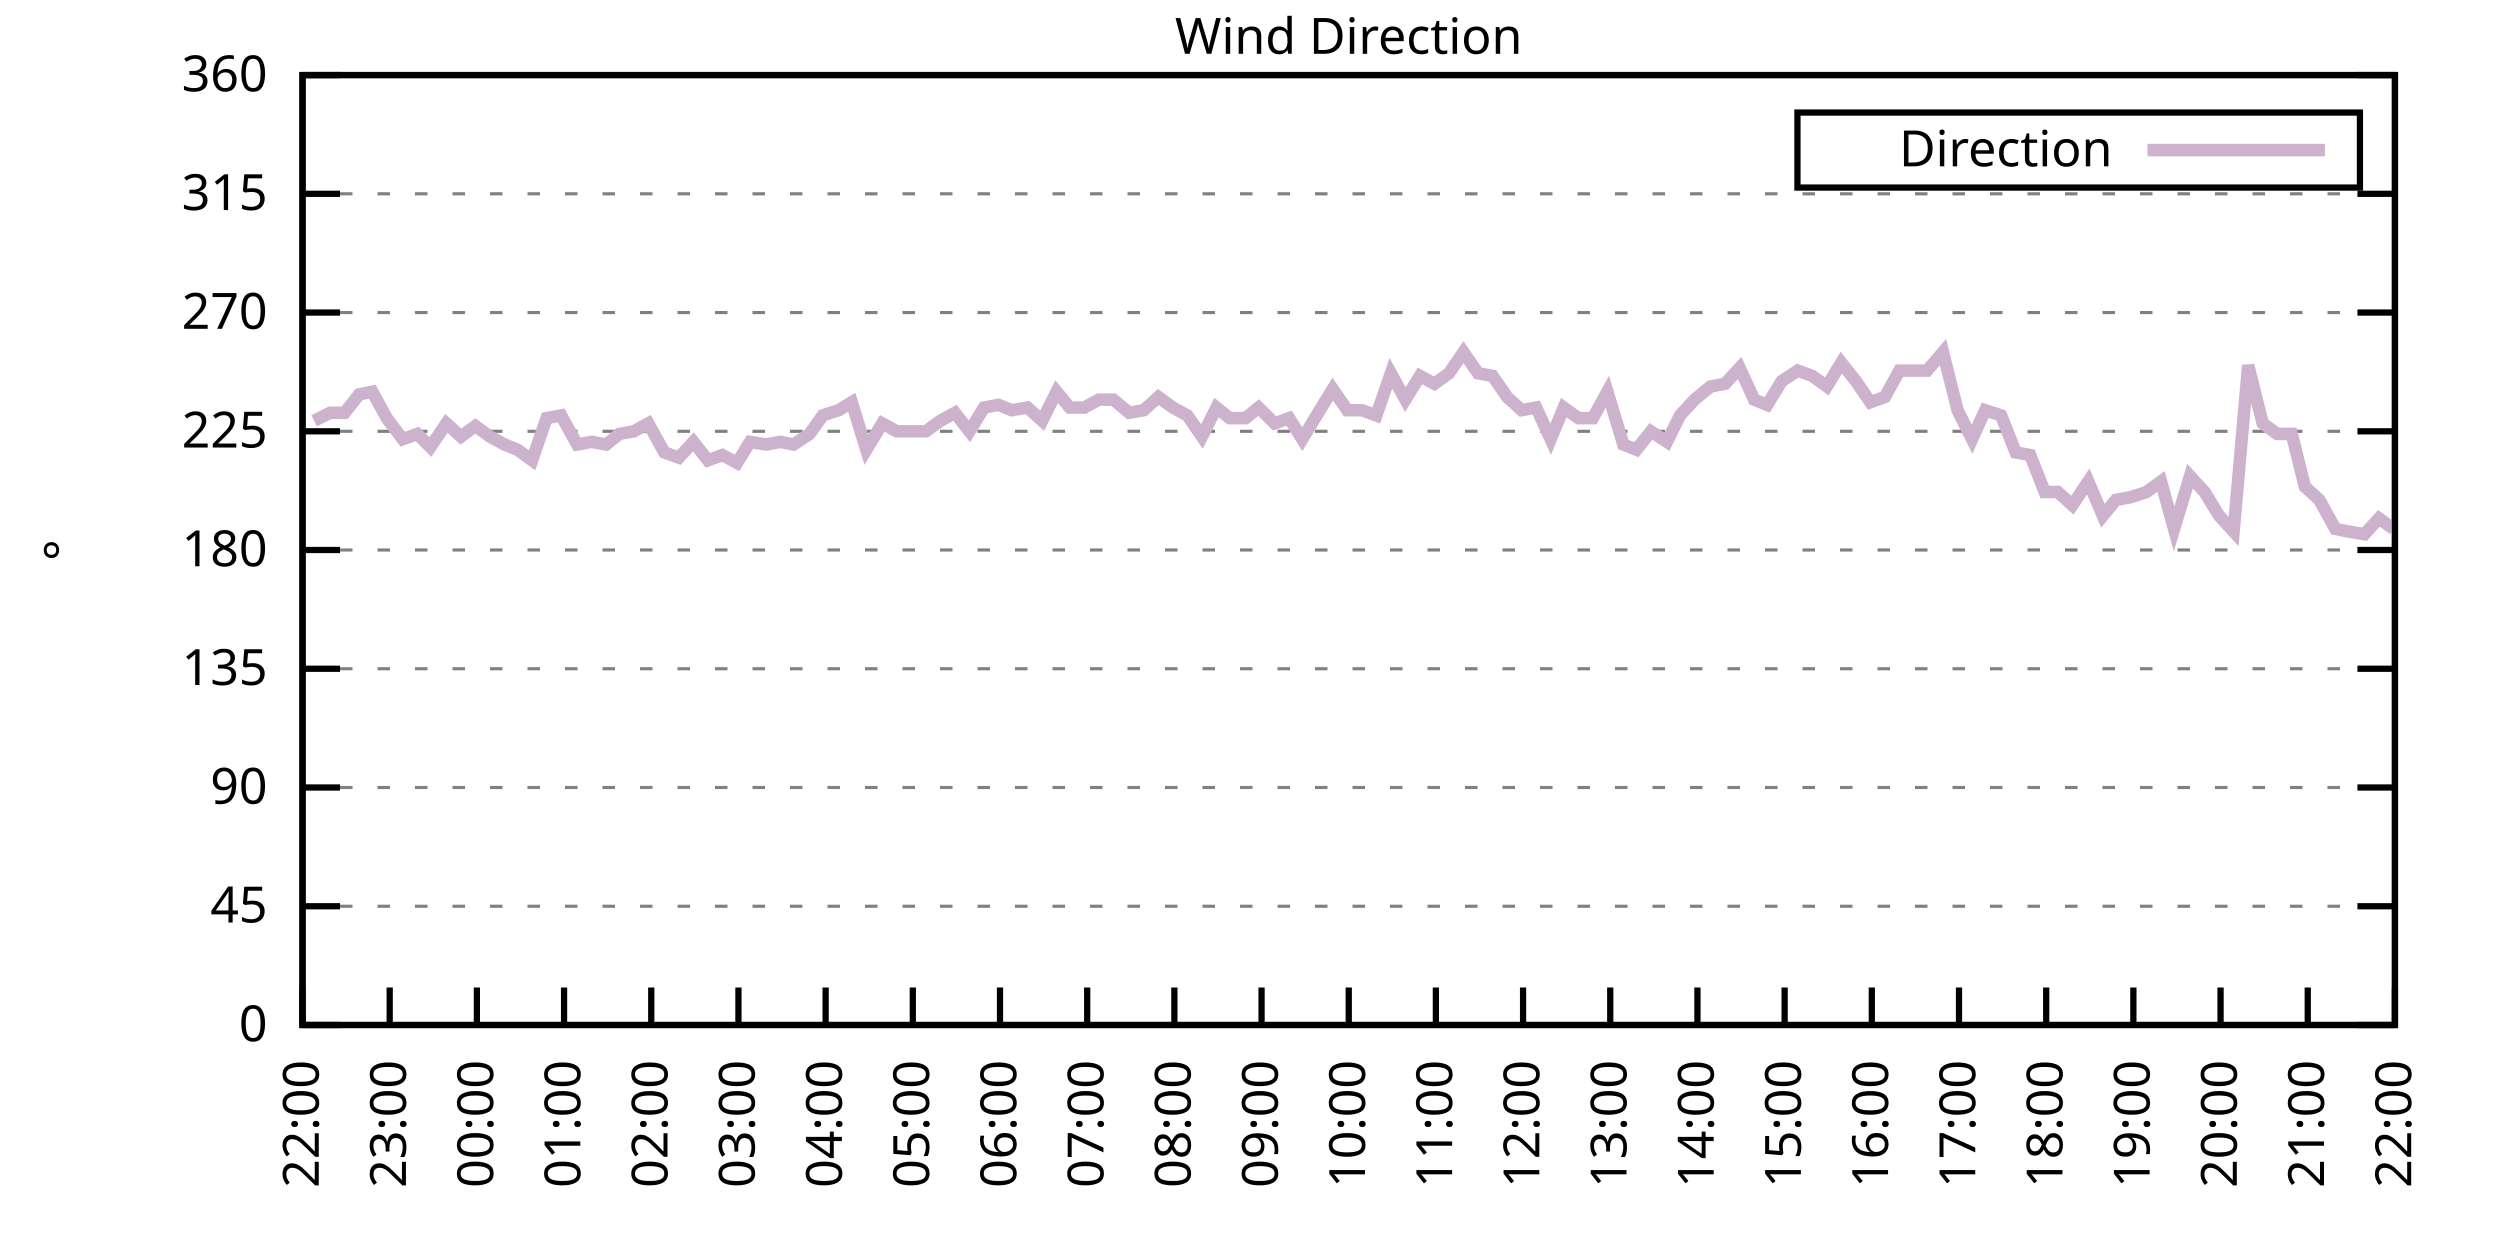
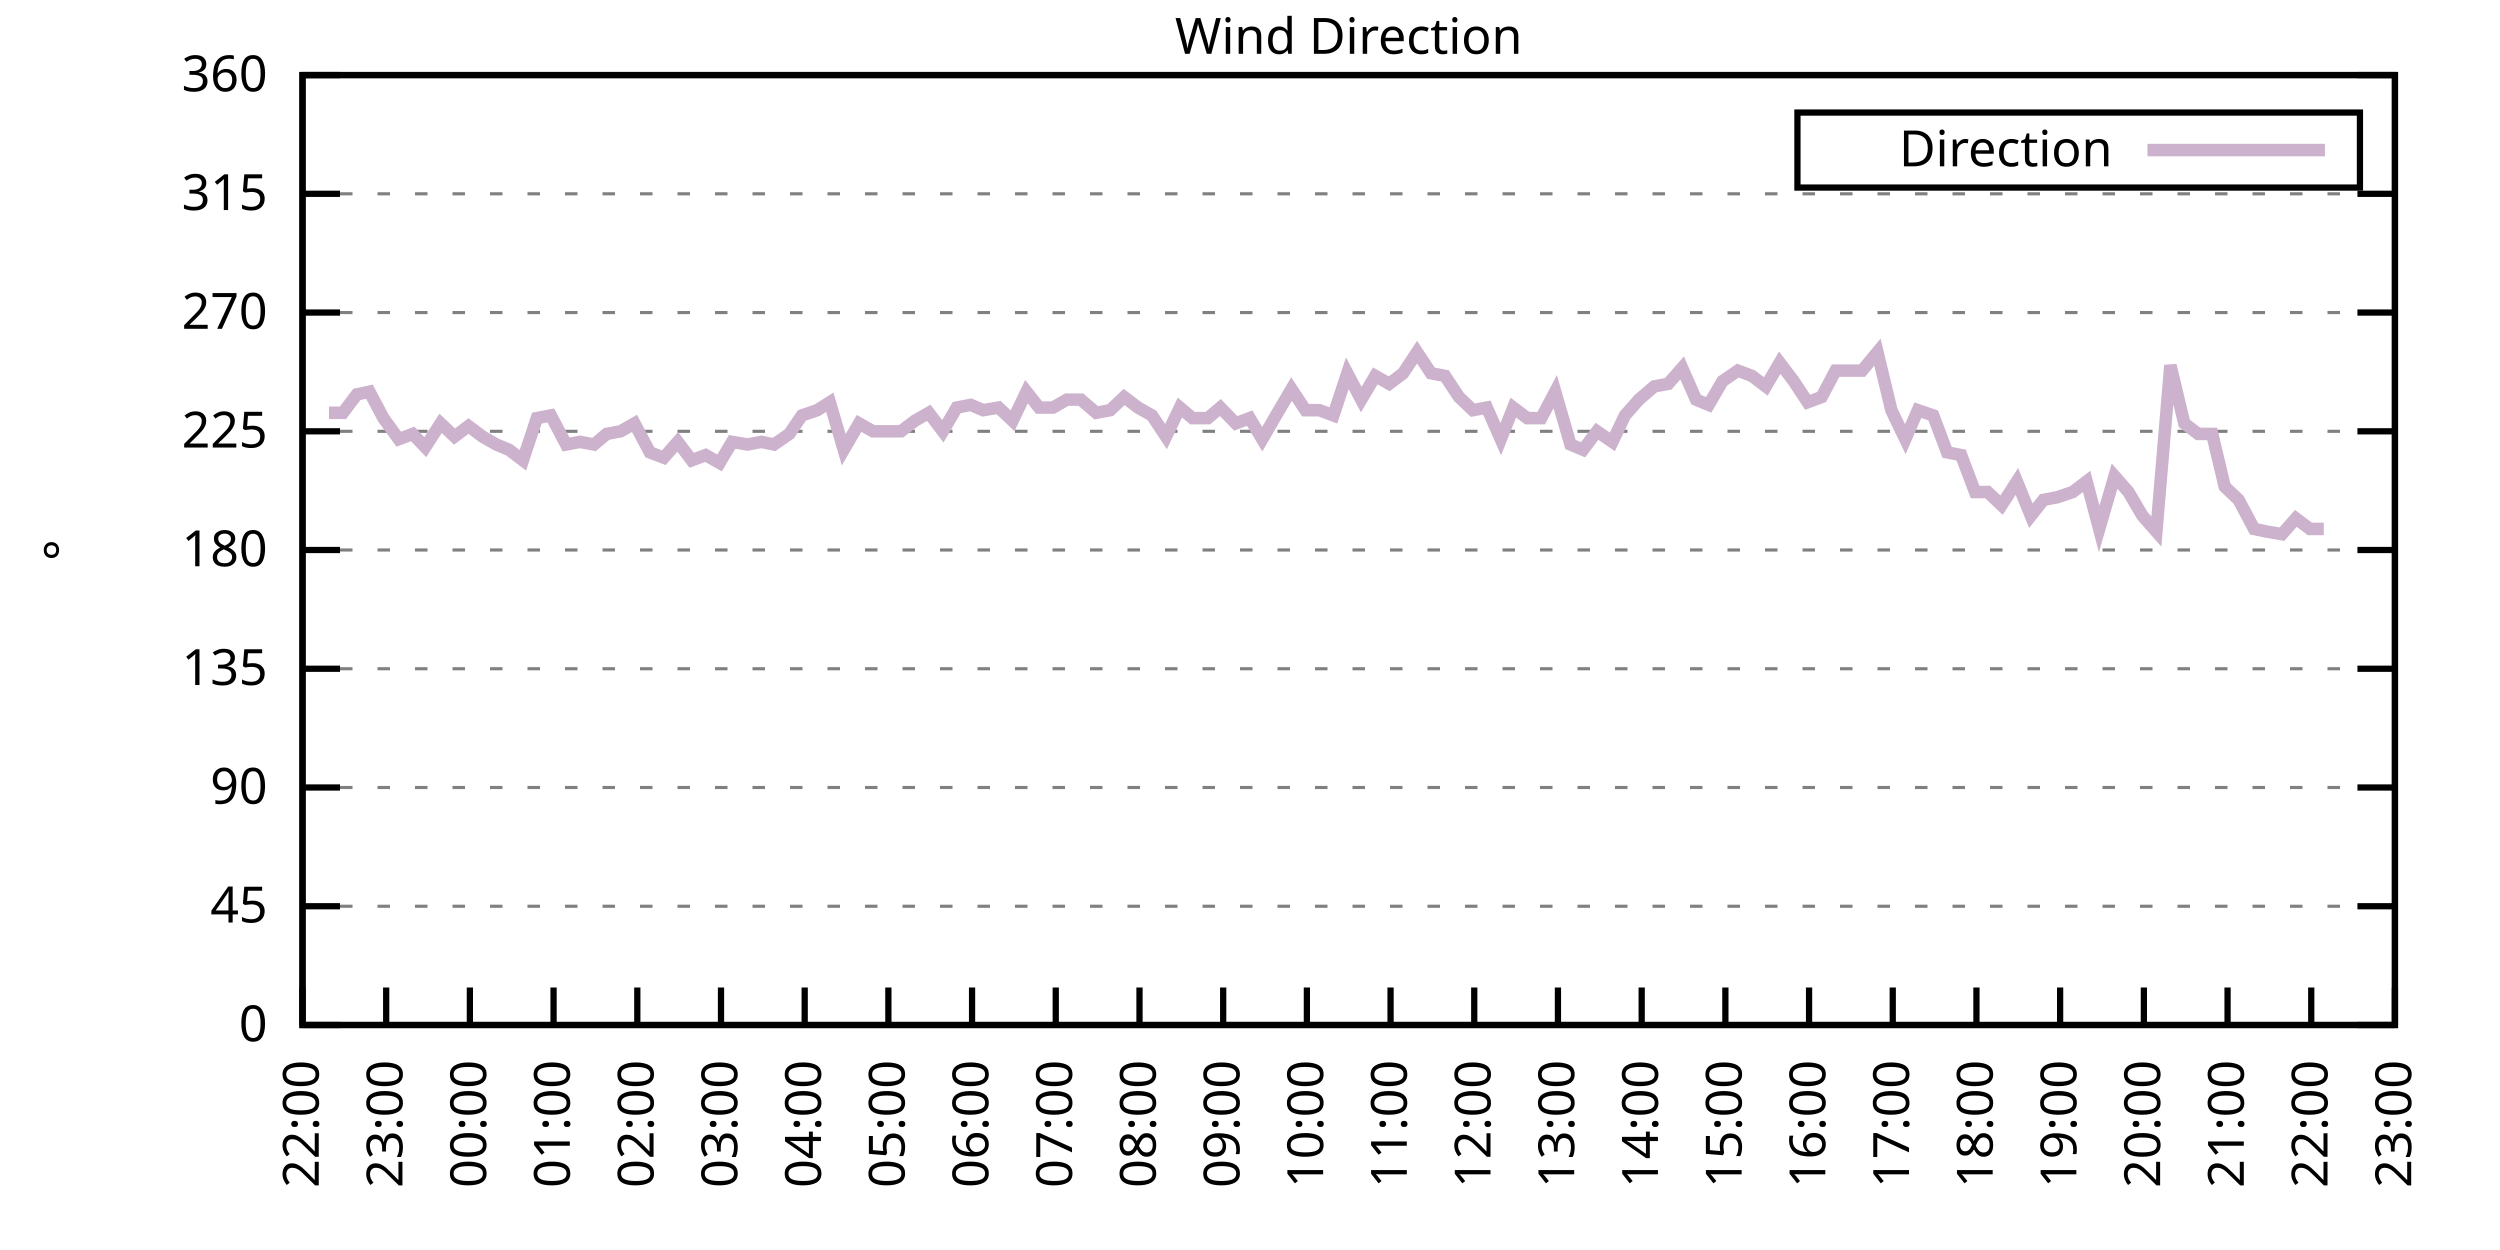
<svg xmlns="http://www.w3.org/2000/svg" xmlns:xlink="http://www.w3.org/1999/xlink" width="400" height="200" viewBox="0 0 400 200">
  <g id="gnuplot_canvas">
    <rect x="0" y="0" width="400" height="200" fill="none" />
    <defs>
      <circle id="gpDot" r="0.5" stroke-width="0.5" stroke="currentColor" />
      <path id="gpPt0" stroke-width="0.333" stroke="currentColor" d="M-1,0 h2 M0,-1 v2" />
      <path id="gpPt1" stroke-width="0.333" stroke="currentColor" d="M-1,-1 L1,1 M1,-1 L-1,1" />
      <path id="gpPt2" stroke-width="0.333" stroke="currentColor" d="M-1,0 L1,0 M0,-1 L0,1 M-1,-1 L1,1 M-1,1 L1,-1" />
      <rect id="gpPt3" stroke-width="0.333" stroke="currentColor" x="-1" y="-1" width="2" height="2" />
      <rect id="gpPt4" stroke-width="0.333" stroke="currentColor" fill="currentColor" x="-1" y="-1" width="2" height="2" />
      <circle id="gpPt5" stroke-width="0.333" stroke="currentColor" cx="0" cy="0" r="1" />
      <use xlink:href="#gpPt5" id="gpPt6" fill="currentColor" stroke="none" />
      <path id="gpPt7" stroke-width="0.333" stroke="currentColor" d="M0,-1.33 L-1.33,0.67 L1.33,0.67 z" />
      <use xlink:href="#gpPt7" id="gpPt8" fill="currentColor" stroke="none" />
      <use xlink:href="#gpPt7" id="gpPt9" stroke="currentColor" transform="rotate(180)" />
      <use xlink:href="#gpPt9" id="gpPt10" fill="currentColor" stroke="none" />
      <use xlink:href="#gpPt3" id="gpPt11" stroke="currentColor" transform="rotate(45)" />
      <use xlink:href="#gpPt11" id="gpPt12" fill="currentColor" stroke="none" />
      <path id="gpPt13" stroke-width="0.333" stroke="currentColor" d="M0,1.330 L1.265,0.411 L0.782,-1.067 L-0.782,-1.076 L-1.265,0.411 z" />
      <use xlink:href="#gpPt13" id="gpPt14" fill="currentColor" stroke="none" />
      <filter id="textbox" filterUnits="objectBoundingBox" x="0" y="0" height="1" width="1">
        <feFlood flood-color="white" flood-opacity="1" result="bgnd" />
        <feComposite in="SourceGraphic" in2="bgnd" operator="atop" />
      </filter>
      <filter id="greybox" filterUnits="objectBoundingBox" x="0" y="0" height="1" width="1">
        <feFlood flood-color="lightgrey" flood-opacity="1" result="grey" />
        <feComposite in="SourceGraphic" in2="grey" operator="atop" />
      </filter>
    </defs>
    <g fill="none" color="white" stroke="currentColor" stroke-width="1.00" stroke-linecap="butt" stroke-linejoin="miter">
</g>
    <g fill="none" color="black" stroke="currentColor" stroke-width="1.00" stroke-linecap="butt" stroke-linejoin="miter">
      <g stroke="none" shape-rendering="crispEdges">
        <polygon fill="rgb(255, 255, 255)" points="48.40,164.00 383.18,164.00 383.18,12.02 48.40,12.02 " />
      </g>
    </g>
    <g fill="none" color="black" stroke="currentColor" stroke-width="1.00" stroke-linecap="butt" stroke-linejoin="miter">
</g>
    <g fill="none" color="black" stroke="black" stroke-width="0.50" stroke-linecap="butt" stroke-linejoin="miter">
</g>
    <g fill="none" color="gray" stroke="currentColor" stroke-width="0.50" stroke-linecap="butt" stroke-linejoin="miter">
      <path stroke="gray" stroke-dasharray="2,4" class="gridline" d="M48.40,164.00 L383.19,164.00  " />
    </g>
    <g fill="none" color="gray" stroke="gray" stroke-width="1.00" stroke-linecap="butt" stroke-linejoin="miter">
</g>
    <g fill="none" color="black" stroke="currentColor" stroke-width="1.00" stroke-linecap="butt" stroke-linejoin="miter">
      <path stroke="black" d="M48.40,164.00 L54.40,164.00 M383.19,164.00 L377.19,164.00  " />
      <g transform="translate(42.80,166.60)" stroke="none" fill="black" font-family="Sans" font-size="8.00" text-anchor="end">
        <text>
          <tspan font-family="Sans"> 0</tspan>
        </text>
      </g>
    </g>
    <g fill="none" color="black" stroke="currentColor" stroke-width="1.00" stroke-linecap="butt" stroke-linejoin="miter">
</g>
    <g fill="none" color="black" stroke="black" stroke-width="0.50" stroke-linecap="butt" stroke-linejoin="miter">
</g>
    <g fill="none" color="gray" stroke="currentColor" stroke-width="0.50" stroke-linecap="butt" stroke-linejoin="miter">
      <path stroke="gray" stroke-dasharray="2,4" class="gridline" d="M48.40,145.00 L383.19,145.00  " />
    </g>
    <g fill="none" color="gray" stroke="gray" stroke-width="1.00" stroke-linecap="butt" stroke-linejoin="miter">
</g>
    <g fill="none" color="black" stroke="currentColor" stroke-width="1.00" stroke-linecap="butt" stroke-linejoin="miter">
      <path stroke="black" d="M48.40,145.00 L54.40,145.00 M383.19,145.00 L377.19,145.00  " />
      <g transform="translate(42.80,147.60)" stroke="none" fill="black" font-family="Sans" font-size="8.00" text-anchor="end">
        <text>
          <tspan font-family="Sans"> 45</tspan>
        </text>
      </g>
    </g>
    <g fill="none" color="black" stroke="currentColor" stroke-width="1.00" stroke-linecap="butt" stroke-linejoin="miter">
</g>
    <g fill="none" color="black" stroke="black" stroke-width="0.50" stroke-linecap="butt" stroke-linejoin="miter">
</g>
    <g fill="none" color="gray" stroke="currentColor" stroke-width="0.50" stroke-linecap="butt" stroke-linejoin="miter">
      <path stroke="gray" stroke-dasharray="2,4" class="gridline" d="M48.40,126.00 L383.19,126.00  " />
    </g>
    <g fill="none" color="gray" stroke="gray" stroke-width="1.00" stroke-linecap="butt" stroke-linejoin="miter">
</g>
    <g fill="none" color="black" stroke="currentColor" stroke-width="1.00" stroke-linecap="butt" stroke-linejoin="miter">
      <path stroke="black" d="M48.40,126.00 L54.40,126.00 M383.19,126.00 L377.19,126.00  " />
      <g transform="translate(42.80,128.60)" stroke="none" fill="black" font-family="Sans" font-size="8.00" text-anchor="end">
        <text>
          <tspan font-family="Sans"> 90</tspan>
        </text>
      </g>
    </g>
    <g fill="none" color="black" stroke="currentColor" stroke-width="1.00" stroke-linecap="butt" stroke-linejoin="miter">
</g>
    <g fill="none" color="black" stroke="black" stroke-width="0.50" stroke-linecap="butt" stroke-linejoin="miter">
</g>
    <g fill="none" color="gray" stroke="currentColor" stroke-width="0.50" stroke-linecap="butt" stroke-linejoin="miter">
      <path stroke="gray" stroke-dasharray="2,4" class="gridline" d="M48.40,107.00 L383.19,107.00  " />
    </g>
    <g fill="none" color="gray" stroke="gray" stroke-width="1.00" stroke-linecap="butt" stroke-linejoin="miter">
</g>
    <g fill="none" color="black" stroke="currentColor" stroke-width="1.00" stroke-linecap="butt" stroke-linejoin="miter">
      <path stroke="black" d="M48.40,107.00 L54.40,107.00 M383.19,107.00 L377.19,107.00  " />
      <g transform="translate(42.80,109.60)" stroke="none" fill="black" font-family="Sans" font-size="8.00" text-anchor="end">
        <text>
          <tspan font-family="Sans"> 135</tspan>
        </text>
      </g>
    </g>
    <g fill="none" color="black" stroke="currentColor" stroke-width="1.00" stroke-linecap="butt" stroke-linejoin="miter">
</g>
    <g fill="none" color="black" stroke="black" stroke-width="0.50" stroke-linecap="butt" stroke-linejoin="miter">
</g>
    <g fill="none" color="gray" stroke="currentColor" stroke-width="0.50" stroke-linecap="butt" stroke-linejoin="miter">
      <path stroke="gray" stroke-dasharray="2,4" class="gridline" d="M48.40,88.00 L383.19,88.00  " />
    </g>
    <g fill="none" color="gray" stroke="gray" stroke-width="1.00" stroke-linecap="butt" stroke-linejoin="miter">
</g>
    <g fill="none" color="black" stroke="currentColor" stroke-width="1.00" stroke-linecap="butt" stroke-linejoin="miter">
      <path stroke="black" d="M48.40,88.00 L54.40,88.00 M383.19,88.00 L377.19,88.00  " />
      <g transform="translate(42.80,90.60)" stroke="none" fill="black" font-family="Sans" font-size="8.00" text-anchor="end">
        <text>
          <tspan font-family="Sans"> 180</tspan>
        </text>
      </g>
    </g>
    <g fill="none" color="black" stroke="currentColor" stroke-width="1.00" stroke-linecap="butt" stroke-linejoin="miter">
</g>
    <g fill="none" color="black" stroke="black" stroke-width="0.50" stroke-linecap="butt" stroke-linejoin="miter">
</g>
    <g fill="none" color="gray" stroke="currentColor" stroke-width="0.50" stroke-linecap="butt" stroke-linejoin="miter">
      <path stroke="gray" stroke-dasharray="2,4" class="gridline" d="M48.40,69.01 L383.19,69.01  " />
    </g>
    <g fill="none" color="gray" stroke="gray" stroke-width="1.00" stroke-linecap="butt" stroke-linejoin="miter">
</g>
    <g fill="none" color="black" stroke="currentColor" stroke-width="1.00" stroke-linecap="butt" stroke-linejoin="miter">
      <path stroke="black" d="M48.40,69.01 L54.40,69.01 M383.19,69.01 L377.19,69.01  " />
      <g transform="translate(42.80,71.61)" stroke="none" fill="black" font-family="Sans" font-size="8.00" text-anchor="end">
        <text>
          <tspan font-family="Sans"> 225</tspan>
        </text>
      </g>
    </g>
    <g fill="none" color="black" stroke="currentColor" stroke-width="1.00" stroke-linecap="butt" stroke-linejoin="miter">
</g>
    <g fill="none" color="black" stroke="black" stroke-width="0.50" stroke-linecap="butt" stroke-linejoin="miter">
</g>
    <g fill="none" color="gray" stroke="currentColor" stroke-width="0.50" stroke-linecap="butt" stroke-linejoin="miter">
      <path stroke="gray" stroke-dasharray="2,4" class="gridline" d="M48.40,50.01 L383.19,50.01  " />
    </g>
    <g fill="none" color="gray" stroke="gray" stroke-width="1.00" stroke-linecap="butt" stroke-linejoin="miter">
</g>
    <g fill="none" color="black" stroke="currentColor" stroke-width="1.00" stroke-linecap="butt" stroke-linejoin="miter">
      <path stroke="black" d="M48.40,50.01 L54.40,50.01 M383.19,50.01 L377.19,50.01  " />
      <g transform="translate(42.80,52.61)" stroke="none" fill="black" font-family="Sans" font-size="8.00" text-anchor="end">
        <text>
          <tspan font-family="Sans"> 270</tspan>
        </text>
      </g>
    </g>
    <g fill="none" color="black" stroke="currentColor" stroke-width="1.00" stroke-linecap="butt" stroke-linejoin="miter">
</g>
    <g fill="none" color="black" stroke="black" stroke-width="0.50" stroke-linecap="butt" stroke-linejoin="miter">
</g>
    <g fill="none" color="gray" stroke="currentColor" stroke-width="0.50" stroke-linecap="butt" stroke-linejoin="miter">
      <path stroke="gray" stroke-dasharray="2,4" class="gridline" d="M48.40,31.01 L383.19,31.01  " />
    </g>
    <g fill="none" color="gray" stroke="gray" stroke-width="1.00" stroke-linecap="butt" stroke-linejoin="miter">
</g>
    <g fill="none" color="black" stroke="currentColor" stroke-width="1.00" stroke-linecap="butt" stroke-linejoin="miter">
      <path stroke="black" d="M48.40,31.01 L54.40,31.01 M383.19,31.01 L377.19,31.01  " />
      <g transform="translate(42.80,33.61)" stroke="none" fill="black" font-family="Sans" font-size="8.00" text-anchor="end">
        <text>
          <tspan font-family="Sans"> 315</tspan>
        </text>
      </g>
    </g>
    <g fill="none" color="black" stroke="currentColor" stroke-width="1.00" stroke-linecap="butt" stroke-linejoin="miter">
</g>
    <g fill="none" color="black" stroke="black" stroke-width="0.50" stroke-linecap="butt" stroke-linejoin="miter">
</g>
    <g fill="none" color="gray" stroke="currentColor" stroke-width="0.50" stroke-linecap="butt" stroke-linejoin="miter">
      <path stroke="gray" stroke-dasharray="2,4" class="gridline" d="M48.40,12.01 L383.19,12.01  " />
    </g>
    <g fill="none" color="gray" stroke="gray" stroke-width="1.00" stroke-linecap="butt" stroke-linejoin="miter">
</g>
    <g fill="none" color="black" stroke="currentColor" stroke-width="1.00" stroke-linecap="butt" stroke-linejoin="miter">
      <path stroke="black" d="M48.40,12.01 L54.40,12.01 M383.19,12.01 L377.19,12.01  " />
      <g transform="translate(42.80,14.61)" stroke="none" fill="black" font-family="Sans" font-size="8.00" text-anchor="end">
        <text>
          <tspan font-family="Sans"> 360</tspan>
        </text>
      </g>
    </g>
    <g fill="none" color="black" stroke="currentColor" stroke-width="1.00" stroke-linecap="butt" stroke-linejoin="miter">
      <path stroke="black" d="M48.40,164.00 L48.40,158.00  " />
      <g transform="translate(51.00,169.60) rotate(270.00)" stroke="none" fill="black" font-family="Sans" font-size="8.00" text-anchor="end">
        <text>
          <tspan font-family="Sans">22:00</tspan>
        </text>
      </g>
    </g>
    <g fill="none" color="black" stroke="currentColor" stroke-width="1.00" stroke-linecap="butt" stroke-linejoin="miter">
-       <path stroke="black" d="M62.35,164.00 L62.35,158.00  " />
-       <g transform="translate(64.95,169.60) rotate(270.00)" stroke="none" fill="black" font-family="Sans" font-size="8.00" text-anchor="end">
+       <path stroke="black" d="M61.79,164.00 L61.79,158.00  " />
+       <g transform="translate(64.39,169.60) rotate(270.00)" stroke="none" fill="black" font-family="Sans" font-size="8.00" text-anchor="end">
        <text>
          <tspan font-family="Sans">23:00</tspan>
        </text>
      </g>
    </g>
    <g fill="none" color="black" stroke="currentColor" stroke-width="1.00" stroke-linecap="butt" stroke-linejoin="miter">
-       <path stroke="black" d="M76.30,164.00 L76.30,158.00  " />
-       <g transform="translate(78.90,169.60) rotate(270.00)" stroke="none" fill="black" font-family="Sans" font-size="8.00" text-anchor="end">
+       <path stroke="black" d="M75.18,164.00 L75.18,158.00  " />
+       <g transform="translate(77.78,169.60) rotate(270.00)" stroke="none" fill="black" font-family="Sans" font-size="8.00" text-anchor="end">
        <text>
          <tspan font-family="Sans">00:00</tspan>
        </text>
      </g>
    </g>
    <g fill="none" color="black" stroke="currentColor" stroke-width="1.00" stroke-linecap="butt" stroke-linejoin="miter">
-       <path stroke="black" d="M90.25,164.00 L90.25,158.00  " />
-       <g transform="translate(92.85,169.60) rotate(270.00)" stroke="none" fill="black" font-family="Sans" font-size="8.00" text-anchor="end">
+       <path stroke="black" d="M88.57,164.00 L88.57,158.00  " />
+       <g transform="translate(91.17,169.60) rotate(270.00)" stroke="none" fill="black" font-family="Sans" font-size="8.00" text-anchor="end">
        <text>
          <tspan font-family="Sans">01:00</tspan>
        </text>
      </g>
    </g>
    <g fill="none" color="black" stroke="currentColor" stroke-width="1.00" stroke-linecap="butt" stroke-linejoin="miter">
-       <path stroke="black" d="M104.20,164.00 L104.20,158.00  " />
-       <g transform="translate(106.80,169.60) rotate(270.00)" stroke="none" fill="black" font-family="Sans" font-size="8.00" text-anchor="end">
+       <path stroke="black" d="M101.97,164.00 L101.97,158.00  " />
+       <g transform="translate(104.57,169.60) rotate(270.00)" stroke="none" fill="black" font-family="Sans" font-size="8.00" text-anchor="end">
        <text>
          <tspan font-family="Sans">02:00</tspan>
        </text>
      </g>
    </g>
    <g fill="none" color="black" stroke="currentColor" stroke-width="1.00" stroke-linecap="butt" stroke-linejoin="miter">
-       <path stroke="black" d="M118.15,164.00 L118.15,158.00  " />
-       <g transform="translate(120.75,169.60) rotate(270.00)" stroke="none" fill="black" font-family="Sans" font-size="8.00" text-anchor="end">
+       <path stroke="black" d="M115.36,164.00 L115.36,158.00  " />
+       <g transform="translate(117.96,169.60) rotate(270.00)" stroke="none" fill="black" font-family="Sans" font-size="8.00" text-anchor="end">
        <text>
          <tspan font-family="Sans">03:00</tspan>
        </text>
      </g>
    </g>
    <g fill="none" color="black" stroke="currentColor" stroke-width="1.00" stroke-linecap="butt" stroke-linejoin="miter">
-       <path stroke="black" d="M132.10,164.00 L132.10,158.00  " />
-       <g transform="translate(134.70,169.60) rotate(270.00)" stroke="none" fill="black" font-family="Sans" font-size="8.00" text-anchor="end">
+       <path stroke="black" d="M128.75,164.00 L128.75,158.00  " />
+       <g transform="translate(131.35,169.60) rotate(270.00)" stroke="none" fill="black" font-family="Sans" font-size="8.00" text-anchor="end">
        <text>
          <tspan font-family="Sans">04:00</tspan>
        </text>
      </g>
    </g>
    <g fill="none" color="black" stroke="currentColor" stroke-width="1.00" stroke-linecap="butt" stroke-linejoin="miter">
-       <path stroke="black" d="M146.05,164.00 L146.05,158.00  " />
-       <g transform="translate(148.65,169.60) rotate(270.00)" stroke="none" fill="black" font-family="Sans" font-size="8.00" text-anchor="end">
+       <path stroke="black" d="M142.14,164.00 L142.14,158.00  " />
+       <g transform="translate(144.74,169.60) rotate(270.00)" stroke="none" fill="black" font-family="Sans" font-size="8.00" text-anchor="end">
        <text>
          <tspan font-family="Sans">05:00</tspan>
        </text>
      </g>
    </g>
    <g fill="none" color="black" stroke="currentColor" stroke-width="1.00" stroke-linecap="butt" stroke-linejoin="miter">
-       <path stroke="black" d="M160.00,164.00 L160.00,158.00  " />
-       <g transform="translate(162.60,169.60) rotate(270.00)" stroke="none" fill="black" font-family="Sans" font-size="8.00" text-anchor="end">
+       <path stroke="black" d="M155.53,164.00 L155.53,158.00  " />
+       <g transform="translate(158.13,169.60) rotate(270.00)" stroke="none" fill="black" font-family="Sans" font-size="8.00" text-anchor="end">
        <text>
          <tspan font-family="Sans">06:00</tspan>
        </text>
      </g>
    </g>
    <g fill="none" color="black" stroke="currentColor" stroke-width="1.00" stroke-linecap="butt" stroke-linejoin="miter">
-       <path stroke="black" d="M173.95,164.00 L173.95,158.00  " />
-       <g transform="translate(176.55,169.60) rotate(270.00)" stroke="none" fill="black" font-family="Sans" font-size="8.00" text-anchor="end">
+       <path stroke="black" d="M168.92,164.00 L168.92,158.00  " />
+       <g transform="translate(171.52,169.60) rotate(270.00)" stroke="none" fill="black" font-family="Sans" font-size="8.00" text-anchor="end">
        <text>
          <tspan font-family="Sans">07:00</tspan>
        </text>
      </g>
    </g>
    <g fill="none" color="black" stroke="currentColor" stroke-width="1.00" stroke-linecap="butt" stroke-linejoin="miter">
-       <path stroke="black" d="M187.90,164.00 L187.90,158.00  " />
-       <g transform="translate(190.50,169.60) rotate(270.00)" stroke="none" fill="black" font-family="Sans" font-size="8.00" text-anchor="end">
+       <path stroke="black" d="M182.32,164.00 L182.32,158.00  " />
+       <g transform="translate(184.92,169.60) rotate(270.00)" stroke="none" fill="black" font-family="Sans" font-size="8.00" text-anchor="end">
        <text>
          <tspan font-family="Sans">08:00</tspan>
        </text>
      </g>
    </g>
    <g fill="none" color="black" stroke="currentColor" stroke-width="1.00" stroke-linecap="butt" stroke-linejoin="miter">
-       <path stroke="black" d="M201.85,164.00 L201.85,158.00  " />
-       <g transform="translate(204.45,169.60) rotate(270.00)" stroke="none" fill="black" font-family="Sans" font-size="8.00" text-anchor="end">
+       <path stroke="black" d="M195.71,164.00 L195.71,158.00  " />
+       <g transform="translate(198.31,169.60) rotate(270.00)" stroke="none" fill="black" font-family="Sans" font-size="8.00" text-anchor="end">
        <text>
          <tspan font-family="Sans">09:00</tspan>
        </text>
      </g>
    </g>
    <g fill="none" color="black" stroke="currentColor" stroke-width="1.00" stroke-linecap="butt" stroke-linejoin="miter">
-       <path stroke="black" d="M215.80,164.00 L215.80,158.00  " />
-       <g transform="translate(218.40,169.60) rotate(270.00)" stroke="none" fill="black" font-family="Sans" font-size="8.00" text-anchor="end">
+       <path stroke="black" d="M209.10,164.00 L209.10,158.00  " />
+       <g transform="translate(211.70,169.60) rotate(270.00)" stroke="none" fill="black" font-family="Sans" font-size="8.00" text-anchor="end">
        <text>
          <tspan font-family="Sans">10:00</tspan>
        </text>
      </g>
    </g>
    <g fill="none" color="black" stroke="currentColor" stroke-width="1.00" stroke-linecap="butt" stroke-linejoin="miter">
-       <path stroke="black" d="M229.74,164.00 L229.74,158.00  " />
-       <g transform="translate(232.34,169.60) rotate(270.00)" stroke="none" fill="black" font-family="Sans" font-size="8.00" text-anchor="end">
+       <path stroke="black" d="M222.49,164.00 L222.49,158.00  " />
+       <g transform="translate(225.09,169.60) rotate(270.00)" stroke="none" fill="black" font-family="Sans" font-size="8.00" text-anchor="end">
        <text>
          <tspan font-family="Sans">11:00</tspan>
        </text>
      </g>
    </g>
    <g fill="none" color="black" stroke="currentColor" stroke-width="1.00" stroke-linecap="butt" stroke-linejoin="miter">
-       <path stroke="black" d="M243.69,164.00 L243.69,158.00  " />
-       <g transform="translate(246.29,169.60) rotate(270.00)" stroke="none" fill="black" font-family="Sans" font-size="8.00" text-anchor="end">
+       <path stroke="black" d="M235.88,164.00 L235.88,158.00  " />
+       <g transform="translate(238.48,169.60) rotate(270.00)" stroke="none" fill="black" font-family="Sans" font-size="8.00" text-anchor="end">
        <text>
          <tspan font-family="Sans">12:00</tspan>
        </text>
      </g>
    </g>
    <g fill="none" color="black" stroke="currentColor" stroke-width="1.00" stroke-linecap="butt" stroke-linejoin="miter">
-       <path stroke="black" d="M257.64,164.00 L257.64,158.00  " />
-       <g transform="translate(260.24,169.60) rotate(270.00)" stroke="none" fill="black" font-family="Sans" font-size="8.00" text-anchor="end">
+       <path stroke="black" d="M249.27,164.00 L249.27,158.00  " />
+       <g transform="translate(251.87,169.60) rotate(270.00)" stroke="none" fill="black" font-family="Sans" font-size="8.00" text-anchor="end">
        <text>
          <tspan font-family="Sans">13:00</tspan>
        </text>
      </g>
    </g>
    <g fill="none" color="black" stroke="currentColor" stroke-width="1.00" stroke-linecap="butt" stroke-linejoin="miter">
-       <path stroke="black" d="M271.59,164.00 L271.59,158.00  " />
-       <g transform="translate(274.19,169.60) rotate(270.00)" stroke="none" fill="black" font-family="Sans" font-size="8.00" text-anchor="end">
+       <path stroke="black" d="M262.67,164.00 L262.67,158.00  " />
+       <g transform="translate(265.27,169.60) rotate(270.00)" stroke="none" fill="black" font-family="Sans" font-size="8.00" text-anchor="end">
        <text>
          <tspan font-family="Sans">14:00</tspan>
        </text>
      </g>
    </g>
    <g fill="none" color="black" stroke="currentColor" stroke-width="1.00" stroke-linecap="butt" stroke-linejoin="miter">
-       <path stroke="black" d="M285.54,164.00 L285.54,158.00  " />
-       <g transform="translate(288.14,169.60) rotate(270.00)" stroke="none" fill="black" font-family="Sans" font-size="8.00" text-anchor="end">
+       <path stroke="black" d="M276.06,164.00 L276.06,158.00  " />
+       <g transform="translate(278.66,169.60) rotate(270.00)" stroke="none" fill="black" font-family="Sans" font-size="8.00" text-anchor="end">
        <text>
          <tspan font-family="Sans">15:00</tspan>
        </text>
      </g>
    </g>
    <g fill="none" color="black" stroke="currentColor" stroke-width="1.00" stroke-linecap="butt" stroke-linejoin="miter">
-       <path stroke="black" d="M299.49,164.00 L299.49,158.00  " />
-       <g transform="translate(302.09,169.60) rotate(270.00)" stroke="none" fill="black" font-family="Sans" font-size="8.00" text-anchor="end">
+       <path stroke="black" d="M289.45,164.00 L289.45,158.00  " />
+       <g transform="translate(292.05,169.60) rotate(270.00)" stroke="none" fill="black" font-family="Sans" font-size="8.00" text-anchor="end">
        <text>
          <tspan font-family="Sans">16:00</tspan>
        </text>
      </g>
    </g>
    <g fill="none" color="black" stroke="currentColor" stroke-width="1.00" stroke-linecap="butt" stroke-linejoin="miter">
-       <path stroke="black" d="M313.44,164.00 L313.44,158.00  " />
-       <g transform="translate(316.04,169.60) rotate(270.00)" stroke="none" fill="black" font-family="Sans" font-size="8.00" text-anchor="end">
+       <path stroke="black" d="M302.84,164.00 L302.84,158.00  " />
+       <g transform="translate(305.44,169.60) rotate(270.00)" stroke="none" fill="black" font-family="Sans" font-size="8.00" text-anchor="end">
        <text>
          <tspan font-family="Sans">17:00</tspan>
        </text>
      </g>
    </g>
    <g fill="none" color="black" stroke="currentColor" stroke-width="1.00" stroke-linecap="butt" stroke-linejoin="miter">
-       <path stroke="black" d="M327.39,164.00 L327.39,158.00  " />
-       <g transform="translate(329.99,169.60) rotate(270.00)" stroke="none" fill="black" font-family="Sans" font-size="8.00" text-anchor="end">
+       <path stroke="black" d="M316.23,164.00 L316.23,158.00  " />
+       <g transform="translate(318.83,169.60) rotate(270.00)" stroke="none" fill="black" font-family="Sans" font-size="8.00" text-anchor="end">
        <text>
          <tspan font-family="Sans">18:00</tspan>
        </text>
      </g>
    </g>
    <g fill="none" color="black" stroke="currentColor" stroke-width="1.00" stroke-linecap="butt" stroke-linejoin="miter">
-       <path stroke="black" d="M341.34,164.00 L341.34,158.00  " />
-       <g transform="translate(343.94,169.60) rotate(270.00)" stroke="none" fill="black" font-family="Sans" font-size="8.00" text-anchor="end">
+       <path stroke="black" d="M329.62,164.00 L329.62,158.00  " />
+       <g transform="translate(332.22,169.60) rotate(270.00)" stroke="none" fill="black" font-family="Sans" font-size="8.00" text-anchor="end">
        <text>
          <tspan font-family="Sans">19:00</tspan>
        </text>
      </g>
    </g>
    <g fill="none" color="black" stroke="currentColor" stroke-width="1.00" stroke-linecap="butt" stroke-linejoin="miter">
-       <path stroke="black" d="M355.29,164.00 L355.29,158.00  " />
-       <g transform="translate(357.89,169.60) rotate(270.00)" stroke="none" fill="black" font-family="Sans" font-size="8.00" text-anchor="end">
+       <path stroke="black" d="M343.02,164.00 L343.02,158.00  " />
+       <g transform="translate(345.62,169.60) rotate(270.00)" stroke="none" fill="black" font-family="Sans" font-size="8.00" text-anchor="end">
        <text>
          <tspan font-family="Sans">20:00</tspan>
        </text>
      </g>
    </g>
    <g fill="none" color="black" stroke="currentColor" stroke-width="1.00" stroke-linecap="butt" stroke-linejoin="miter">
-       <path stroke="black" d="M369.24,164.00 L369.24,158.00  " />
-       <g transform="translate(371.84,169.60) rotate(270.00)" stroke="none" fill="black" font-family="Sans" font-size="8.00" text-anchor="end">
+       <path stroke="black" d="M356.41,164.00 L356.41,158.00  " />
+       <g transform="translate(359.01,169.60) rotate(270.00)" stroke="none" fill="black" font-family="Sans" font-size="8.00" text-anchor="end">
        <text>
          <tspan font-family="Sans">21:00</tspan>
+         </text>
+       </g>
+     </g>
+     <g fill="none" color="black" stroke="currentColor" stroke-width="1.00" stroke-linecap="butt" stroke-linejoin="miter">
+       <path stroke="black" d="M369.80,164.00 L369.80,158.00  " />
+       <g transform="translate(372.40,169.60) rotate(270.00)" stroke="none" fill="black" font-family="Sans" font-size="8.00" text-anchor="end">
+         <text>
+           <tspan font-family="Sans">22:00</tspan>
        </text>
      </g>
    </g>
    <g fill="none" color="black" stroke="currentColor" stroke-width="1.00" stroke-linecap="butt" stroke-linejoin="miter">
      <path stroke="black" d="M383.19,164.00 L383.19,158.00  " />
      <g transform="translate(385.79,169.60) rotate(270.00)" stroke="none" fill="black" font-family="Sans" font-size="8.00" text-anchor="end">
        <text>
-           <tspan font-family="Sans">22:00</tspan>
+           <tspan font-family="Sans">23:00</tspan>
        </text>
      </g>
    </g>
    <g fill="none" color="black" stroke="currentColor" stroke-width="1.00" stroke-linecap="butt" stroke-linejoin="miter">
</g>
    <g fill="none" color="black" stroke="currentColor" stroke-width="1.00" stroke-linecap="butt" stroke-linejoin="miter">
      <path stroke="black" d="M48.40,12.01 L48.40,164.00 L383.19,164.00 L383.19,12.01 L48.40,12.01 Z  " />
    </g>
    <g fill="none" color="black" stroke="currentColor" stroke-width="1.00" stroke-linecap="butt" stroke-linejoin="miter">
</g>
    <g fill="none" color="black" stroke="currentColor" stroke-width="1.00" stroke-linecap="butt" stroke-linejoin="miter">
      <path stroke="black" d="M287.59,30.01 L287.59,18.01 L377.59,18.01 L377.59,30.01 L287.59,30.01 Z  " />
    </g>
    <g id="Wind_direction_plot_1">
      <g fill="none" color="white" stroke="black" stroke-width="2.00" stroke-linecap="butt" stroke-linejoin="miter">
</g>
      <g fill="none" color="black" stroke="currentColor" stroke-width="2.00" stroke-linecap="butt" stroke-linejoin="miter">
        <g transform="translate(337.99,26.61)" stroke="none" fill="black" font-family="Sans" font-size="8.00" text-anchor="end">
          <text>
            <tspan font-family="Sans">Direction</tspan>
          </text>
        </g>
      </g>
      <g fill="none" color="black" stroke="currentColor" stroke-width="2.00" stroke-linecap="butt" stroke-linejoin="miter">
-         <path stroke="rgb(204, 178, 204)" d="M343.59,24.01 L371.99,24.01 M50.26,67.32 L52.82,66.05 L55.14,66.05 L57.47,63.10 L59.56,62.67 L61.88,66.90   L64.44,70.27 L66.77,69.43 L68.86,71.54 L71.42,67.74 L73.74,69.85 L76.07,68.16 L78.39,69.85 L80.72,71.12   L82.81,71.96 L85.13,73.65 L87.46,66.90 L89.78,66.47 L92.34,71.12 L94.67,70.70 L96.99,71.12 L99.08,69.43   L101.41,69.01 L103.73,67.74 L106.29,72.38 L108.62,73.23 L110.94,70.70 L113.27,73.65 L115.59,72.81 L117.92,74.07   L120.01,70.70 L122.57,71.12 L124.89,70.70 L126.98,71.12 L129.54,69.43 L131.63,66.47 L134.19,65.63 L136.28,64.36   L138.61,71.96 L141.16,67.74 L143.49,69.01 L148.14,69.01 L150.46,67.32 L152.79,66.05 L155.11,69.01 L157.44,65.21   L159.76,64.78 L161.86,65.63 L164.41,65.21 L166.74,67.32 L169.06,62.67 L171.16,65.21 L173.48,65.21 L175.81,63.94   L178.13,63.94 L180.69,66.05 L183.01,65.63 L185.34,63.52 L187.66,65.21 L189.99,66.47 L192.31,69.85 L194.64,65.21   L196.73,66.90 L199.29,66.90 L201.38,65.21 L203.94,67.74 L206.26,66.90 L208.36,70.27 L210.91,66.05 L213.24,62.25   L215.56,65.63 L217.89,65.63 L220.21,66.47 L222.54,59.72 L224.86,63.94 L227.19,60.14 L229.51,61.41 L231.84,59.72   L234.16,56.34 L236.49,59.72 L238.81,60.14 L241.14,63.52 L243.46,65.63 L245.79,65.21 L248.11,70.27 L250.20,65.21   L252.53,66.90 L254.85,66.90 L257.18,62.67 L259.74,71.12 L261.83,71.96 L264.15,69.01 L266.71,70.70 L268.80,66.47   L271.13,63.94 L273.69,61.83 L276.01,61.41 L278.34,58.87 L280.66,63.94 L282.75,64.78 L285.08,60.98 L287.64,59.30   L289.96,60.14 L292.29,61.83 L294.61,58.03 L296.94,60.98 L299.26,64.36 L301.58,63.52 L303.91,59.30 L306.23,59.30   L308.33,59.30 L310.88,56.34 L313.21,65.63 L315.53,70.27 L317.63,65.63 L320.18,66.47 L322.51,72.38 L324.83,72.81   L327.16,78.72 L329.25,78.72 L331.58,80.83 L334.13,77.03 L336.46,82.52 L338.55,79.98 L340.88,79.56 L343.43,78.72   L345.76,77.03 L347.85,84.63 L350.41,76.18 L352.73,78.72 L355.06,82.52 L357.38,85.05 L359.71,58.45 L362.03,67.74   L364.36,69.43 L366.68,69.43 L368.78,77.87 L371.10,79.98 L373.66,84.63 L375.75,85.05 L378.31,85.47 L380.63,82.94   L382.96,84.63  " />
+         <path stroke="rgb(204, 178, 204)" d="M343.59,24.01 L371.99,24.01 M52.64,66.05 L54.87,66.05 L57.10,63.10 L59.11,62.67 L61.35,66.90 L63.80,70.27   L66.03,69.43 L68.04,71.54 L70.50,67.74 L72.73,69.85 L74.96,68.16 L77.19,69.85 L79.42,71.12 L81.43,71.96   L83.66,73.65 L85.90,66.90 L88.13,66.47 L90.58,71.12 L92.82,70.70 L95.05,71.12 L97.06,69.43 L99.29,69.01   L101.52,67.74 L103.98,72.38 L106.21,73.23 L108.44,70.70 L110.67,73.65 L112.90,72.81 L115.13,74.07 L117.14,70.70   L119.60,71.12 L121.83,70.70 L123.84,71.12 L126.29,69.43 L128.30,66.47 L130.76,65.63 L132.77,64.36 L135.00,71.96   L137.45,67.74 L139.69,69.01 L144.15,69.01 L146.38,67.32 L148.61,66.05 L150.85,69.01 L153.08,65.21 L155.31,64.78   L157.32,65.63 L159.77,65.21 L162.01,67.32 L164.24,62.67 L166.25,65.21 L168.48,65.21 L170.71,63.94 L172.94,63.94   L175.40,66.05 L177.63,65.63 L179.86,63.52 L182.09,65.21 L184.32,66.47 L186.56,69.85 L188.79,65.21 L190.80,66.90   L193.25,66.90 L195.26,65.21 L197.72,67.74 L199.95,66.90 L201.96,70.27 L204.41,66.05 L206.64,62.25 L208.88,65.63   L211.11,65.63 L213.34,66.47 L215.57,59.72 L217.80,63.94 L220.04,60.14 L222.27,61.41 L224.50,59.72 L226.73,56.34   L228.96,59.72 L231.20,60.14 L233.43,63.52 L235.66,65.63 L237.89,65.21 L240.12,70.27 L242.13,65.21 L244.36,66.90   L246.60,66.90 L248.83,62.67 L251.28,71.12 L253.29,71.96 L255.52,69.01 L257.98,70.70 L259.99,66.47 L262.22,63.94   L264.67,61.83 L266.91,61.41 L269.14,58.87 L271.37,63.94 L273.38,64.78 L275.61,60.98 L278.07,59.30 L280.30,60.14   L282.53,61.83 L284.76,58.03 L286.99,60.98 L289.23,64.36 L291.46,63.52 L293.69,59.30 L295.92,59.30 L297.93,59.30   L300.39,56.34 L302.62,65.63 L304.85,70.27 L306.86,65.63 L309.31,66.47 L311.54,72.38 L313.78,72.81 L316.01,78.72   L318.02,78.72 L320.25,80.83 L322.70,77.03 L324.94,82.52 L326.95,79.98 L329.18,79.56 L331.63,78.72 L333.86,77.03   L335.87,84.63 L338.33,76.18 L340.56,78.72 L342.79,82.52 L345.02,85.05 L347.26,58.45 L349.49,67.74 L351.72,69.43   L353.95,69.43 L355.96,77.87 L358.19,79.98 L360.65,84.63 L362.66,85.05 L365.11,85.47 L367.34,82.94 L369.58,84.63   L371.81,84.63  " />
      </g>
    </g>
    <g fill="none" color="black" stroke="currentColor" stroke-width="2.00" stroke-linecap="butt" stroke-linejoin="miter">
</g>
    <g fill="none" color="black" stroke="black" stroke-width="1.00" stroke-linecap="butt" stroke-linejoin="miter">
</g>
    <g fill="none" color="black" stroke="currentColor" stroke-width="1.00" stroke-linecap="butt" stroke-linejoin="miter">
      <path stroke="black" d="M48.40,12.01 L48.40,164.00 L383.19,164.00 L383.19,12.01 L48.40,12.01 Z  " />
      <g transform="translate(12.80,88.01) rotate(270.00)" stroke="none" fill="black" font-family="Sans" font-size="8.00" text-anchor="middle">
        <text>
          <tspan font-family="Sans">°</tspan>
        </text>
      </g>
    </g>
    <g fill="none" color="black" stroke="currentColor" stroke-width="1.00" stroke-linecap="butt" stroke-linejoin="miter">
</g>
    <g fill="none" color="black" stroke="currentColor" stroke-width="1.00" stroke-linecap="butt" stroke-linejoin="miter">
      <g transform="translate(215.79,8.61)" stroke="none" fill="black" font-family="Sans" font-size="8.00" text-anchor="middle">
        <text>
          <tspan font-family="Sans">Wind Direction</tspan>
        </text>
      </g>
    </g>
    <g fill="none" color="black" stroke="currentColor" stroke-width="1.00" stroke-linecap="butt" stroke-linejoin="miter">
</g>
  </g>
</svg>
